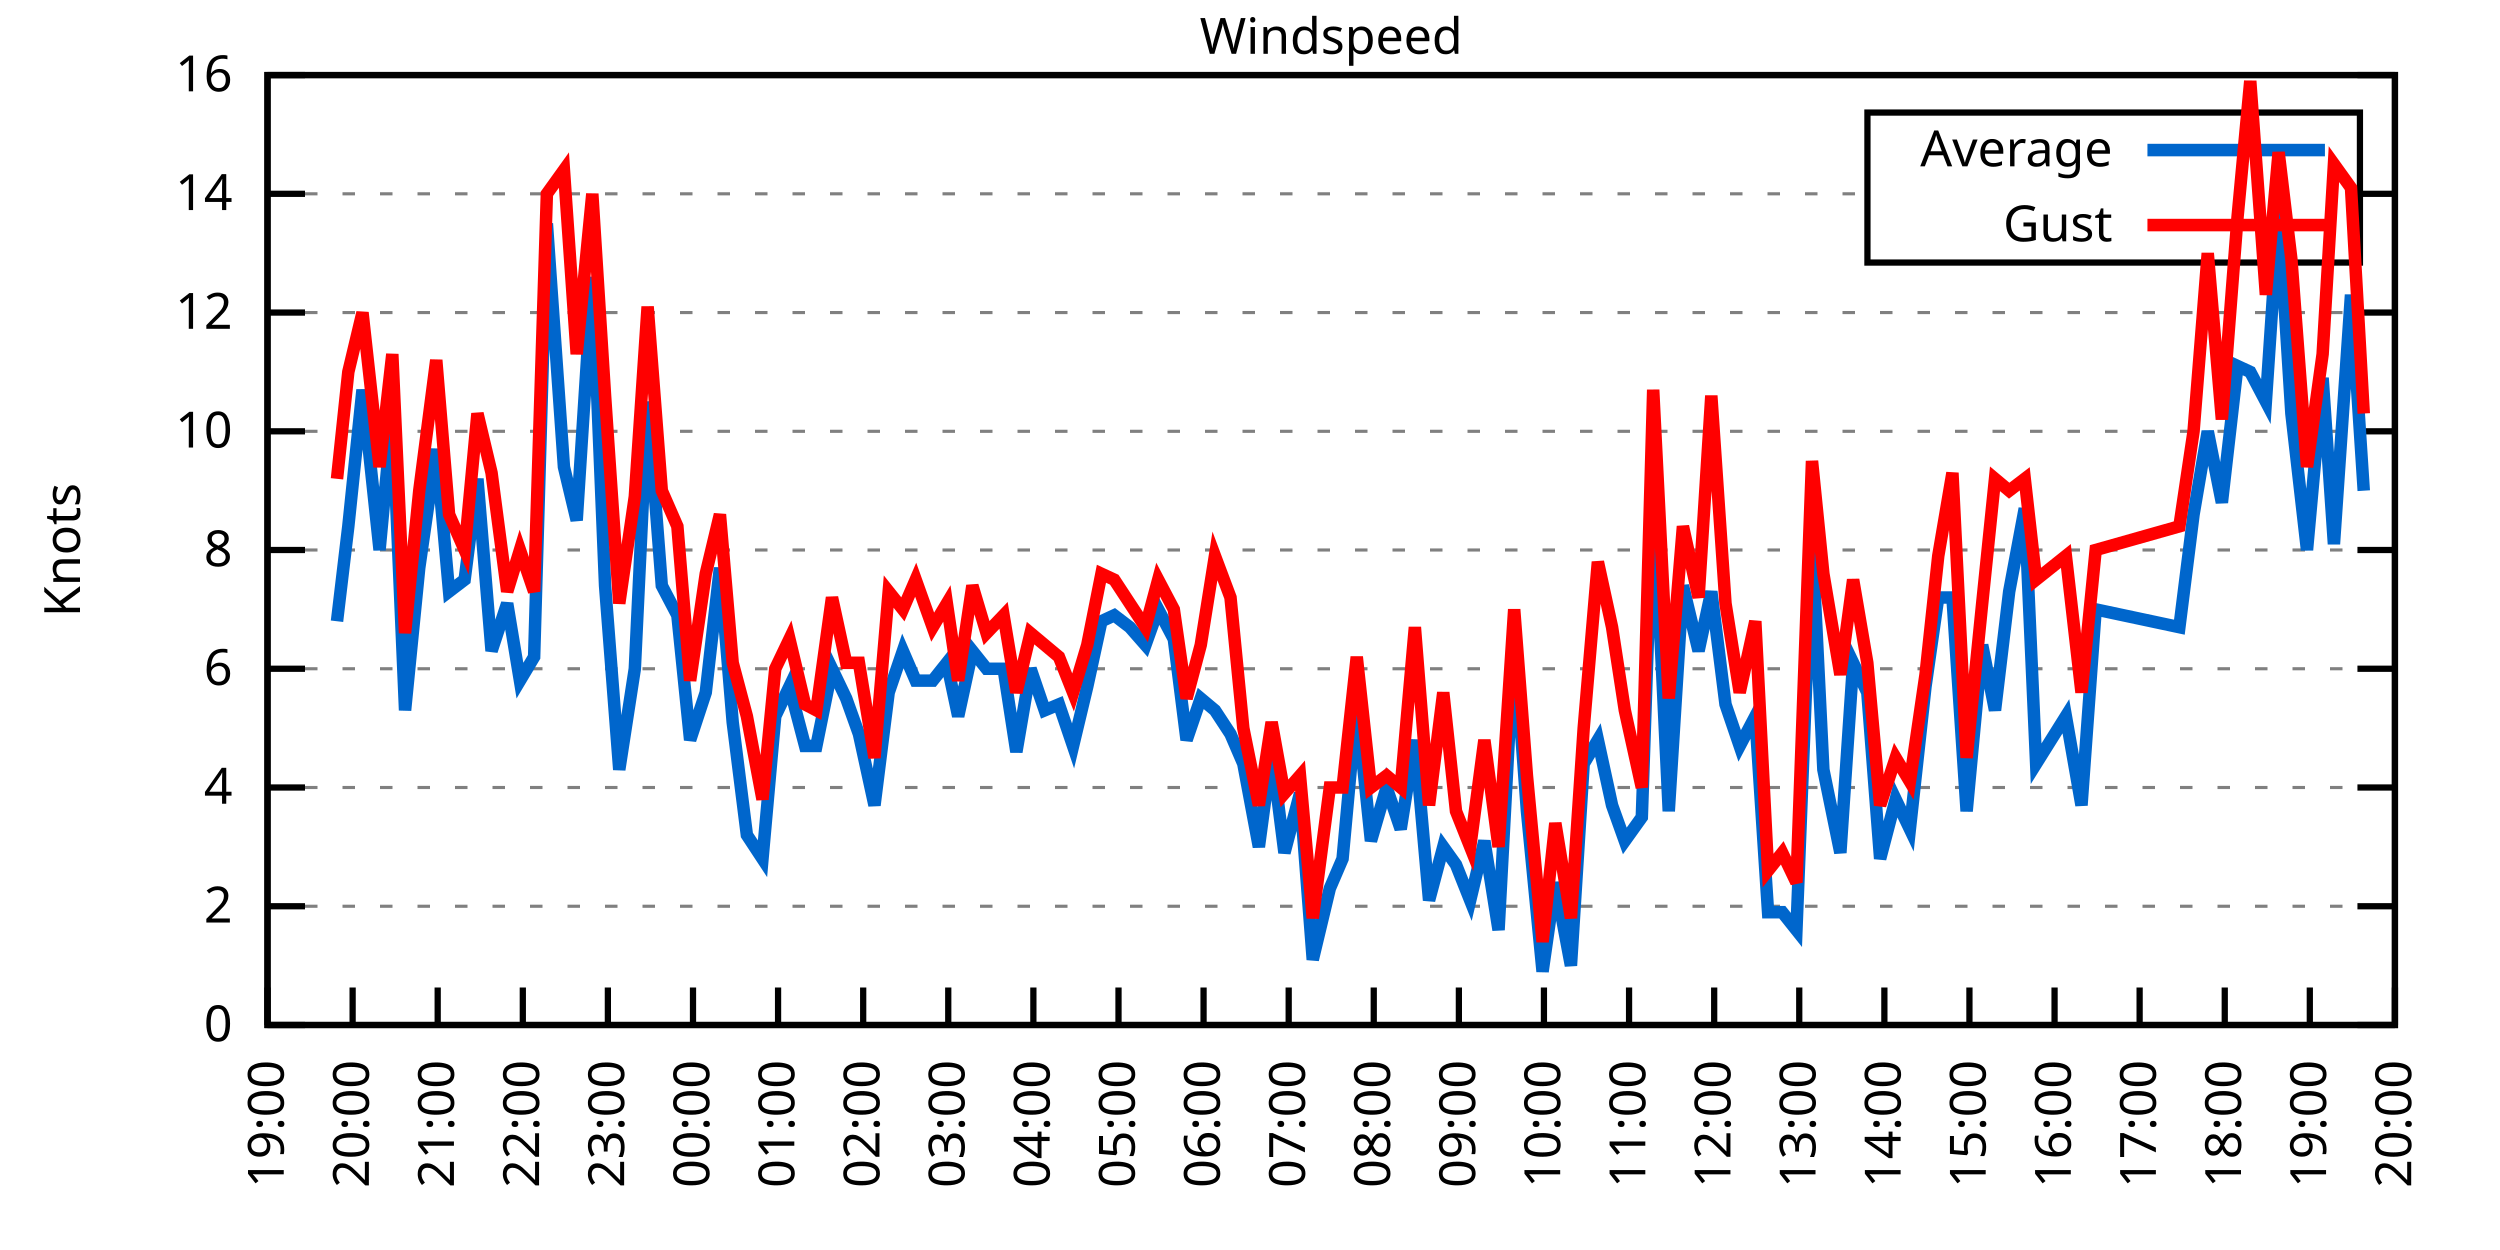
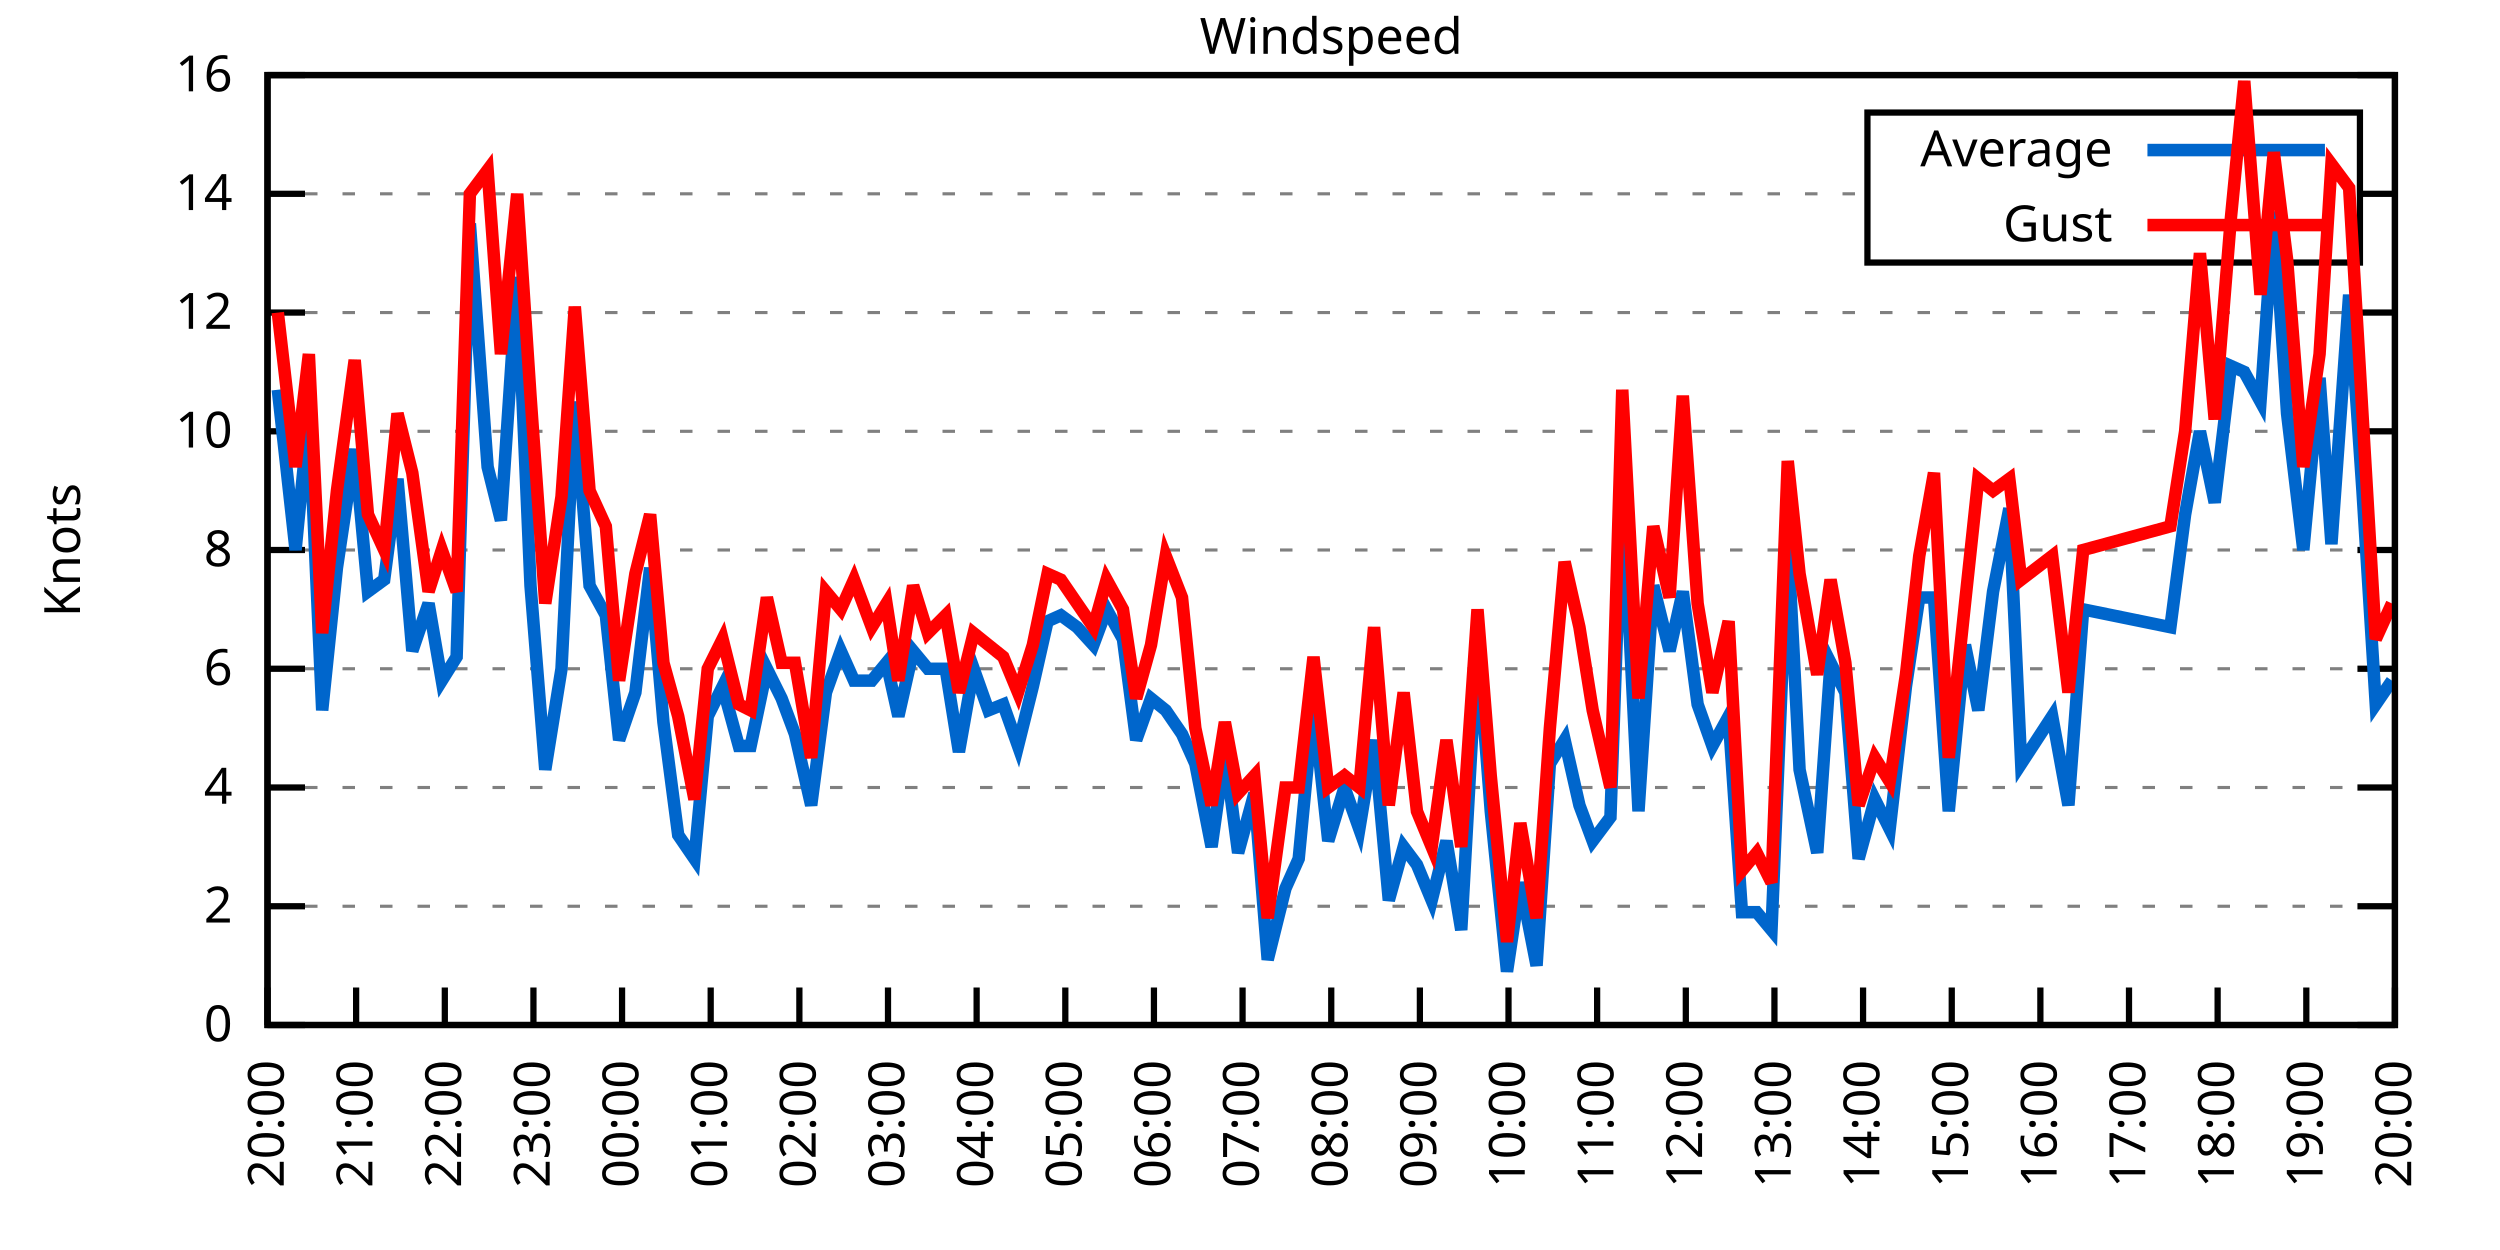
<svg xmlns="http://www.w3.org/2000/svg" xmlns:xlink="http://www.w3.org/1999/xlink" width="400" height="200" viewBox="0 0 400 200">
  <g id="gnuplot_canvas">
    <rect x="0" y="0" width="400" height="200" fill="none" />
    <defs>
      <circle id="gpDot" r="0.5" stroke-width="0.5" stroke="currentColor" />
      <path id="gpPt0" stroke-width="0.333" stroke="currentColor" d="M-1,0 h2 M0,-1 v2" />
      <path id="gpPt1" stroke-width="0.333" stroke="currentColor" d="M-1,-1 L1,1 M1,-1 L-1,1" />
      <path id="gpPt2" stroke-width="0.333" stroke="currentColor" d="M-1,0 L1,0 M0,-1 L0,1 M-1,-1 L1,1 M-1,1 L1,-1" />
      <rect id="gpPt3" stroke-width="0.333" stroke="currentColor" x="-1" y="-1" width="2" height="2" />
      <rect id="gpPt4" stroke-width="0.333" stroke="currentColor" fill="currentColor" x="-1" y="-1" width="2" height="2" />
      <circle id="gpPt5" stroke-width="0.333" stroke="currentColor" cx="0" cy="0" r="1" />
      <use xlink:href="#gpPt5" id="gpPt6" fill="currentColor" stroke="none" />
      <path id="gpPt7" stroke-width="0.333" stroke="currentColor" d="M0,-1.33 L-1.33,0.67 L1.33,0.67 z" />
      <use xlink:href="#gpPt7" id="gpPt8" fill="currentColor" stroke="none" />
      <use xlink:href="#gpPt7" id="gpPt9" stroke="currentColor" transform="rotate(180)" />
      <use xlink:href="#gpPt9" id="gpPt10" fill="currentColor" stroke="none" />
      <use xlink:href="#gpPt3" id="gpPt11" stroke="currentColor" transform="rotate(45)" />
      <use xlink:href="#gpPt11" id="gpPt12" fill="currentColor" stroke="none" />
      <path id="gpPt13" stroke-width="0.333" stroke="currentColor" d="M0,1.330 L1.265,0.411 L0.782,-1.067 L-0.782,-1.076 L-1.265,0.411 z" />
      <use xlink:href="#gpPt13" id="gpPt14" fill="currentColor" stroke="none" />
      <filter id="textbox" filterUnits="objectBoundingBox" x="0" y="0" height="1" width="1">
        <feFlood flood-color="white" flood-opacity="1" result="bgnd" />
        <feComposite in="SourceGraphic" in2="bgnd" operator="atop" />
      </filter>
      <filter id="greybox" filterUnits="objectBoundingBox" x="0" y="0" height="1" width="1">
        <feFlood flood-color="lightgrey" flood-opacity="1" result="grey" />
        <feComposite in="SourceGraphic" in2="grey" operator="atop" />
      </filter>
    </defs>
    <g fill="none" color="white" stroke="currentColor" stroke-width="1.00" stroke-linecap="butt" stroke-linejoin="miter">
</g>
    <g fill="none" color="black" stroke="currentColor" stroke-width="1.00" stroke-linecap="butt" stroke-linejoin="miter">
      <g stroke="none" shape-rendering="crispEdges">
        <polygon fill="rgb(255, 255, 255)" points="42.80,164.00 383.18,164.00 383.18,12.02 42.80,12.02 " />
      </g>
    </g>
    <g fill="none" color="black" stroke="currentColor" stroke-width="1.00" stroke-linecap="butt" stroke-linejoin="miter">
</g>
    <g fill="none" color="black" stroke="black" stroke-width="0.50" stroke-linecap="butt" stroke-linejoin="miter">
</g>
    <g fill="none" color="gray" stroke="currentColor" stroke-width="0.50" stroke-linecap="butt" stroke-linejoin="miter">
      <path stroke="gray" stroke-dasharray="2,4" class="gridline" d="M42.80,164.00 L383.19,164.00  " />
    </g>
    <g fill="none" color="gray" stroke="gray" stroke-width="1.00" stroke-linecap="butt" stroke-linejoin="miter">
</g>
    <g fill="none" color="black" stroke="currentColor" stroke-width="1.00" stroke-linecap="butt" stroke-linejoin="miter">
      <path stroke="black" d="M42.80,164.00 L48.80,164.00 M383.19,164.00 L377.19,164.00  " />
      <g transform="translate(37.20,166.60)" stroke="none" fill="black" font-family="Sans" font-size="8.00" text-anchor="end">
        <text>
          <tspan font-family="Sans"> 0</tspan>
        </text>
      </g>
    </g>
    <g fill="none" color="black" stroke="currentColor" stroke-width="1.00" stroke-linecap="butt" stroke-linejoin="miter">
</g>
    <g fill="none" color="black" stroke="black" stroke-width="0.50" stroke-linecap="butt" stroke-linejoin="miter">
</g>
    <g fill="none" color="gray" stroke="currentColor" stroke-width="0.50" stroke-linecap="butt" stroke-linejoin="miter">
      <path stroke="gray" stroke-dasharray="2,4" class="gridline" d="M42.80,145.00 L383.19,145.00  " />
    </g>
    <g fill="none" color="gray" stroke="gray" stroke-width="1.00" stroke-linecap="butt" stroke-linejoin="miter">
</g>
    <g fill="none" color="black" stroke="currentColor" stroke-width="1.00" stroke-linecap="butt" stroke-linejoin="miter">
      <path stroke="black" d="M42.80,145.00 L48.80,145.00 M383.19,145.00 L377.19,145.00  " />
      <g transform="translate(37.20,147.60)" stroke="none" fill="black" font-family="Sans" font-size="8.00" text-anchor="end">
        <text>
          <tspan font-family="Sans"> 2</tspan>
        </text>
      </g>
    </g>
    <g fill="none" color="black" stroke="currentColor" stroke-width="1.00" stroke-linecap="butt" stroke-linejoin="miter">
</g>
    <g fill="none" color="black" stroke="black" stroke-width="0.50" stroke-linecap="butt" stroke-linejoin="miter">
</g>
    <g fill="none" color="gray" stroke="currentColor" stroke-width="0.50" stroke-linecap="butt" stroke-linejoin="miter">
      <path stroke="gray" stroke-dasharray="2,4" class="gridline" d="M42.80,126.00 L383.19,126.00  " />
    </g>
    <g fill="none" color="gray" stroke="gray" stroke-width="1.00" stroke-linecap="butt" stroke-linejoin="miter">
</g>
    <g fill="none" color="black" stroke="currentColor" stroke-width="1.00" stroke-linecap="butt" stroke-linejoin="miter">
      <path stroke="black" d="M42.80,126.00 L48.80,126.00 M383.19,126.00 L377.19,126.00  " />
      <g transform="translate(37.20,128.60)" stroke="none" fill="black" font-family="Sans" font-size="8.00" text-anchor="end">
        <text>
          <tspan font-family="Sans"> 4</tspan>
        </text>
      </g>
    </g>
    <g fill="none" color="black" stroke="currentColor" stroke-width="1.00" stroke-linecap="butt" stroke-linejoin="miter">
</g>
    <g fill="none" color="black" stroke="black" stroke-width="0.50" stroke-linecap="butt" stroke-linejoin="miter">
</g>
    <g fill="none" color="gray" stroke="currentColor" stroke-width="0.50" stroke-linecap="butt" stroke-linejoin="miter">
      <path stroke="gray" stroke-dasharray="2,4" class="gridline" d="M42.80,107.00 L383.19,107.00  " />
    </g>
    <g fill="none" color="gray" stroke="gray" stroke-width="1.00" stroke-linecap="butt" stroke-linejoin="miter">
</g>
    <g fill="none" color="black" stroke="currentColor" stroke-width="1.00" stroke-linecap="butt" stroke-linejoin="miter">
      <path stroke="black" d="M42.80,107.00 L48.80,107.00 M383.19,107.00 L377.19,107.00  " />
      <g transform="translate(37.20,109.60)" stroke="none" fill="black" font-family="Sans" font-size="8.00" text-anchor="end">
        <text>
          <tspan font-family="Sans"> 6</tspan>
        </text>
      </g>
    </g>
    <g fill="none" color="black" stroke="currentColor" stroke-width="1.00" stroke-linecap="butt" stroke-linejoin="miter">
</g>
    <g fill="none" color="black" stroke="black" stroke-width="0.50" stroke-linecap="butt" stroke-linejoin="miter">
</g>
    <g fill="none" color="gray" stroke="currentColor" stroke-width="0.50" stroke-linecap="butt" stroke-linejoin="miter">
      <path stroke="gray" stroke-dasharray="2,4" class="gridline" d="M42.80,88.00 L383.19,88.00  " />
    </g>
    <g fill="none" color="gray" stroke="gray" stroke-width="1.00" stroke-linecap="butt" stroke-linejoin="miter">
</g>
    <g fill="none" color="black" stroke="currentColor" stroke-width="1.00" stroke-linecap="butt" stroke-linejoin="miter">
      <path stroke="black" d="M42.80,88.00 L48.80,88.00 M383.19,88.00 L377.19,88.00  " />
      <g transform="translate(37.20,90.60)" stroke="none" fill="black" font-family="Sans" font-size="8.00" text-anchor="end">
        <text>
          <tspan font-family="Sans"> 8</tspan>
        </text>
      </g>
    </g>
    <g fill="none" color="black" stroke="currentColor" stroke-width="1.00" stroke-linecap="butt" stroke-linejoin="miter">
</g>
    <g fill="none" color="black" stroke="black" stroke-width="0.50" stroke-linecap="butt" stroke-linejoin="miter">
</g>
    <g fill="none" color="gray" stroke="currentColor" stroke-width="0.50" stroke-linecap="butt" stroke-linejoin="miter">
      <path stroke="gray" stroke-dasharray="2,4" class="gridline" d="M42.80,69.01 L383.19,69.01  " />
    </g>
    <g fill="none" color="gray" stroke="gray" stroke-width="1.00" stroke-linecap="butt" stroke-linejoin="miter">
</g>
    <g fill="none" color="black" stroke="currentColor" stroke-width="1.00" stroke-linecap="butt" stroke-linejoin="miter">
      <path stroke="black" d="M42.80,69.01 L48.80,69.01 M383.19,69.01 L377.19,69.01  " />
      <g transform="translate(37.20,71.61)" stroke="none" fill="black" font-family="Sans" font-size="8.00" text-anchor="end">
        <text>
          <tspan font-family="Sans"> 10</tspan>
        </text>
      </g>
    </g>
    <g fill="none" color="black" stroke="currentColor" stroke-width="1.00" stroke-linecap="butt" stroke-linejoin="miter">
</g>
    <g fill="none" color="black" stroke="black" stroke-width="0.50" stroke-linecap="butt" stroke-linejoin="miter">
</g>
    <g fill="none" color="gray" stroke="currentColor" stroke-width="0.50" stroke-linecap="butt" stroke-linejoin="miter">
      <path stroke="gray" stroke-dasharray="2,4" class="gridline" d="M42.80,50.01 L383.19,50.01  " />
    </g>
    <g fill="none" color="gray" stroke="gray" stroke-width="1.00" stroke-linecap="butt" stroke-linejoin="miter">
</g>
    <g fill="none" color="black" stroke="currentColor" stroke-width="1.00" stroke-linecap="butt" stroke-linejoin="miter">
      <path stroke="black" d="M42.80,50.01 L48.80,50.01 M383.19,50.01 L377.19,50.01  " />
      <g transform="translate(37.20,52.61)" stroke="none" fill="black" font-family="Sans" font-size="8.00" text-anchor="end">
        <text>
          <tspan font-family="Sans"> 12</tspan>
        </text>
      </g>
    </g>
    <g fill="none" color="black" stroke="currentColor" stroke-width="1.00" stroke-linecap="butt" stroke-linejoin="miter">
</g>
    <g fill="none" color="black" stroke="black" stroke-width="0.50" stroke-linecap="butt" stroke-linejoin="miter">
</g>
    <g fill="none" color="gray" stroke="currentColor" stroke-width="0.50" stroke-linecap="butt" stroke-linejoin="miter">
      <path stroke="gray" stroke-dasharray="2,4" class="gridline" d="M42.80,31.01 L298.79,31.01 M377.59,31.01 L383.19,31.01  " />
    </g>
    <g fill="none" color="gray" stroke="gray" stroke-width="1.00" stroke-linecap="butt" stroke-linejoin="miter">
</g>
    <g fill="none" color="black" stroke="currentColor" stroke-width="1.00" stroke-linecap="butt" stroke-linejoin="miter">
      <path stroke="black" d="M42.80,31.01 L48.80,31.01 M383.19,31.01 L377.19,31.01  " />
      <g transform="translate(37.20,33.61)" stroke="none" fill="black" font-family="Sans" font-size="8.00" text-anchor="end">
        <text>
          <tspan font-family="Sans"> 14</tspan>
        </text>
      </g>
    </g>
    <g fill="none" color="black" stroke="currentColor" stroke-width="1.00" stroke-linecap="butt" stroke-linejoin="miter">
</g>
    <g fill="none" color="black" stroke="black" stroke-width="0.50" stroke-linecap="butt" stroke-linejoin="miter">
</g>
    <g fill="none" color="gray" stroke="currentColor" stroke-width="0.50" stroke-linecap="butt" stroke-linejoin="miter">
      <path stroke="gray" stroke-dasharray="2,4" class="gridline" d="M42.80,12.01 L383.19,12.01  " />
    </g>
    <g fill="none" color="gray" stroke="gray" stroke-width="1.00" stroke-linecap="butt" stroke-linejoin="miter">
</g>
    <g fill="none" color="black" stroke="currentColor" stroke-width="1.00" stroke-linecap="butt" stroke-linejoin="miter">
      <path stroke="black" d="M42.80,12.01 L48.80,12.01 M383.19,12.01 L377.19,12.01  " />
      <g transform="translate(37.20,14.61)" stroke="none" fill="black" font-family="Sans" font-size="8.00" text-anchor="end">
        <text>
          <tspan font-family="Sans"> 16</tspan>
        </text>
      </g>
    </g>
    <g fill="none" color="black" stroke="currentColor" stroke-width="1.00" stroke-linecap="butt" stroke-linejoin="miter">
      <path stroke="black" d="M42.80,164.00 L42.80,158.00  " />
      <g transform="translate(45.40,169.60) rotate(270.00)" stroke="none" fill="black" font-family="Sans" font-size="8.00" text-anchor="end">
        <text>
-           <tspan font-family="Sans">19:00</tspan>
-         </text>
-       </g>
-     </g>
-     <g fill="none" color="black" stroke="currentColor" stroke-width="1.00" stroke-linecap="butt" stroke-linejoin="miter">
-       <path stroke="black" d="M56.42,164.00 L56.42,158.00  " />
-       <g transform="translate(59.02,169.60) rotate(270.00)" stroke="none" fill="black" font-family="Sans" font-size="8.00" text-anchor="end">
-         <text>
          <tspan font-family="Sans">20:00</tspan>
        </text>
      </g>
    </g>
    <g fill="none" color="black" stroke="currentColor" stroke-width="1.00" stroke-linecap="butt" stroke-linejoin="miter">
-       <path stroke="black" d="M70.03,164.00 L70.03,158.00  " />
-       <g transform="translate(72.63,169.60) rotate(270.00)" stroke="none" fill="black" font-family="Sans" font-size="8.00" text-anchor="end">
+       <path stroke="black" d="M56.98,164.00 L56.98,158.00  " />
+       <g transform="translate(59.58,169.60) rotate(270.00)" stroke="none" fill="black" font-family="Sans" font-size="8.00" text-anchor="end">
        <text>
          <tspan font-family="Sans">21:00</tspan>
        </text>
      </g>
    </g>
    <g fill="none" color="black" stroke="currentColor" stroke-width="1.00" stroke-linecap="butt" stroke-linejoin="miter">
-       <path stroke="black" d="M83.65,164.00 L83.65,158.00  " />
-       <g transform="translate(86.25,169.60) rotate(270.00)" stroke="none" fill="black" font-family="Sans" font-size="8.00" text-anchor="end">
+       <path stroke="black" d="M71.17,164.00 L71.17,158.00  " />
+       <g transform="translate(73.77,169.60) rotate(270.00)" stroke="none" fill="black" font-family="Sans" font-size="8.00" text-anchor="end">
        <text>
          <tspan font-family="Sans">22:00</tspan>
        </text>
      </g>
    </g>
    <g fill="none" color="black" stroke="currentColor" stroke-width="1.00" stroke-linecap="butt" stroke-linejoin="miter">
-       <path stroke="black" d="M97.26,164.00 L97.26,158.00  " />
-       <g transform="translate(99.86,169.60) rotate(270.00)" stroke="none" fill="black" font-family="Sans" font-size="8.00" text-anchor="end">
+       <path stroke="black" d="M85.35,164.00 L85.35,158.00  " />
+       <g transform="translate(87.95,169.60) rotate(270.00)" stroke="none" fill="black" font-family="Sans" font-size="8.00" text-anchor="end">
        <text>
          <tspan font-family="Sans">23:00</tspan>
        </text>
      </g>
    </g>
    <g fill="none" color="black" stroke="currentColor" stroke-width="1.00" stroke-linecap="butt" stroke-linejoin="miter">
-       <path stroke="black" d="M110.88,164.00 L110.88,158.00  " />
-       <g transform="translate(113.48,169.60) rotate(270.00)" stroke="none" fill="black" font-family="Sans" font-size="8.00" text-anchor="end">
+       <path stroke="black" d="M99.53,164.00 L99.53,158.00  " />
+       <g transform="translate(102.13,169.60) rotate(270.00)" stroke="none" fill="black" font-family="Sans" font-size="8.00" text-anchor="end">
        <text>
          <tspan font-family="Sans">00:00</tspan>
        </text>
      </g>
    </g>
    <g fill="none" color="black" stroke="currentColor" stroke-width="1.00" stroke-linecap="butt" stroke-linejoin="miter">
-       <path stroke="black" d="M124.49,164.00 L124.49,158.00  " />
-       <g transform="translate(127.09,169.60) rotate(270.00)" stroke="none" fill="black" font-family="Sans" font-size="8.00" text-anchor="end">
+       <path stroke="black" d="M113.71,164.00 L113.71,158.00  " />
+       <g transform="translate(116.31,169.60) rotate(270.00)" stroke="none" fill="black" font-family="Sans" font-size="8.00" text-anchor="end">
        <text>
          <tspan font-family="Sans">01:00</tspan>
        </text>
      </g>
    </g>
    <g fill="none" color="black" stroke="currentColor" stroke-width="1.00" stroke-linecap="butt" stroke-linejoin="miter">
-       <path stroke="black" d="M138.11,164.00 L138.11,158.00  " />
-       <g transform="translate(140.71,169.60) rotate(270.00)" stroke="none" fill="black" font-family="Sans" font-size="8.00" text-anchor="end">
+       <path stroke="black" d="M127.90,164.00 L127.90,158.00  " />
+       <g transform="translate(130.50,169.60) rotate(270.00)" stroke="none" fill="black" font-family="Sans" font-size="8.00" text-anchor="end">
        <text>
          <tspan font-family="Sans">02:00</tspan>
        </text>
      </g>
    </g>
    <g fill="none" color="black" stroke="currentColor" stroke-width="1.00" stroke-linecap="butt" stroke-linejoin="miter">
-       <path stroke="black" d="M151.72,164.00 L151.72,158.00  " />
-       <g transform="translate(154.32,169.60) rotate(270.00)" stroke="none" fill="black" font-family="Sans" font-size="8.00" text-anchor="end">
+       <path stroke="black" d="M142.08,164.00 L142.08,158.00  " />
+       <g transform="translate(144.68,169.60) rotate(270.00)" stroke="none" fill="black" font-family="Sans" font-size="8.00" text-anchor="end">
        <text>
          <tspan font-family="Sans">03:00</tspan>
        </text>
      </g>
    </g>
    <g fill="none" color="black" stroke="currentColor" stroke-width="1.00" stroke-linecap="butt" stroke-linejoin="miter">
-       <path stroke="black" d="M165.34,164.00 L165.34,158.00  " />
-       <g transform="translate(167.94,169.60) rotate(270.00)" stroke="none" fill="black" font-family="Sans" font-size="8.00" text-anchor="end">
+       <path stroke="black" d="M156.26,164.00 L156.26,158.00  " />
+       <g transform="translate(158.86,169.60) rotate(270.00)" stroke="none" fill="black" font-family="Sans" font-size="8.00" text-anchor="end">
        <text>
          <tspan font-family="Sans">04:00</tspan>
        </text>
      </g>
    </g>
    <g fill="none" color="black" stroke="currentColor" stroke-width="1.00" stroke-linecap="butt" stroke-linejoin="miter">
-       <path stroke="black" d="M178.96,164.00 L178.96,158.00  " />
-       <g transform="translate(181.56,169.60) rotate(270.00)" stroke="none" fill="black" font-family="Sans" font-size="8.00" text-anchor="end">
+       <path stroke="black" d="M170.45,164.00 L170.45,158.00  " />
+       <g transform="translate(173.05,169.60) rotate(270.00)" stroke="none" fill="black" font-family="Sans" font-size="8.00" text-anchor="end">
        <text>
          <tspan font-family="Sans">05:00</tspan>
        </text>
      </g>
    </g>
    <g fill="none" color="black" stroke="currentColor" stroke-width="1.00" stroke-linecap="butt" stroke-linejoin="miter">
-       <path stroke="black" d="M192.57,164.00 L192.57,158.00  " />
-       <g transform="translate(195.17,169.60) rotate(270.00)" stroke="none" fill="black" font-family="Sans" font-size="8.00" text-anchor="end">
+       <path stroke="black" d="M184.63,164.00 L184.63,158.00  " />
+       <g transform="translate(187.23,169.60) rotate(270.00)" stroke="none" fill="black" font-family="Sans" font-size="8.00" text-anchor="end">
        <text>
          <tspan font-family="Sans">06:00</tspan>
        </text>
      </g>
    </g>
    <g fill="none" color="black" stroke="currentColor" stroke-width="1.00" stroke-linecap="butt" stroke-linejoin="miter">
-       <path stroke="black" d="M206.19,164.00 L206.19,158.00  " />
-       <g transform="translate(208.79,169.60) rotate(270.00)" stroke="none" fill="black" font-family="Sans" font-size="8.00" text-anchor="end">
+       <path stroke="black" d="M198.81,164.00 L198.81,158.00  " />
+       <g transform="translate(201.41,169.60) rotate(270.00)" stroke="none" fill="black" font-family="Sans" font-size="8.00" text-anchor="end">
        <text>
          <tspan font-family="Sans">07:00</tspan>
        </text>
      </g>
    </g>
    <g fill="none" color="black" stroke="currentColor" stroke-width="1.00" stroke-linecap="butt" stroke-linejoin="miter">
-       <path stroke="black" d="M219.80,164.00 L219.80,158.00  " />
-       <g transform="translate(222.40,169.60) rotate(270.00)" stroke="none" fill="black" font-family="Sans" font-size="8.00" text-anchor="end">
+       <path stroke="black" d="M213.00,164.00 L213.00,158.00  " />
+       <g transform="translate(215.60,169.60) rotate(270.00)" stroke="none" fill="black" font-family="Sans" font-size="8.00" text-anchor="end">
        <text>
          <tspan font-family="Sans">08:00</tspan>
        </text>
      </g>
    </g>
    <g fill="none" color="black" stroke="currentColor" stroke-width="1.00" stroke-linecap="butt" stroke-linejoin="miter">
-       <path stroke="black" d="M233.42,164.00 L233.42,158.00  " />
-       <g transform="translate(236.02,169.60) rotate(270.00)" stroke="none" fill="black" font-family="Sans" font-size="8.00" text-anchor="end">
+       <path stroke="black" d="M227.18,164.00 L227.18,158.00  " />
+       <g transform="translate(229.78,169.60) rotate(270.00)" stroke="none" fill="black" font-family="Sans" font-size="8.00" text-anchor="end">
        <text>
          <tspan font-family="Sans">09:00</tspan>
        </text>
      </g>
    </g>
    <g fill="none" color="black" stroke="currentColor" stroke-width="1.00" stroke-linecap="butt" stroke-linejoin="miter">
-       <path stroke="black" d="M247.03,164.00 L247.03,158.00  " />
-       <g transform="translate(249.63,169.60) rotate(270.00)" stroke="none" fill="black" font-family="Sans" font-size="8.00" text-anchor="end">
+       <path stroke="black" d="M241.36,164.00 L241.36,158.00  " />
+       <g transform="translate(243.96,169.60) rotate(270.00)" stroke="none" fill="black" font-family="Sans" font-size="8.00" text-anchor="end">
        <text>
          <tspan font-family="Sans">10:00</tspan>
        </text>
      </g>
    </g>
    <g fill="none" color="black" stroke="currentColor" stroke-width="1.00" stroke-linecap="butt" stroke-linejoin="miter">
-       <path stroke="black" d="M260.65,164.00 L260.65,158.00  " />
-       <g transform="translate(263.25,169.60) rotate(270.00)" stroke="none" fill="black" font-family="Sans" font-size="8.00" text-anchor="end">
+       <path stroke="black" d="M255.54,164.00 L255.54,158.00  " />
+       <g transform="translate(258.14,169.60) rotate(270.00)" stroke="none" fill="black" font-family="Sans" font-size="8.00" text-anchor="end">
        <text>
          <tspan font-family="Sans">11:00</tspan>
        </text>
      </g>
    </g>
    <g fill="none" color="black" stroke="currentColor" stroke-width="1.00" stroke-linecap="butt" stroke-linejoin="miter">
-       <path stroke="black" d="M274.27,164.00 L274.27,158.00  " />
-       <g transform="translate(276.87,169.60) rotate(270.00)" stroke="none" fill="black" font-family="Sans" font-size="8.00" text-anchor="end">
+       <path stroke="black" d="M269.73,164.00 L269.73,158.00  " />
+       <g transform="translate(272.33,169.60) rotate(270.00)" stroke="none" fill="black" font-family="Sans" font-size="8.00" text-anchor="end">
        <text>
          <tspan font-family="Sans">12:00</tspan>
        </text>
      </g>
    </g>
    <g fill="none" color="black" stroke="currentColor" stroke-width="1.00" stroke-linecap="butt" stroke-linejoin="miter">
-       <path stroke="black" d="M287.88,164.00 L287.88,158.00  " />
-       <g transform="translate(290.48,169.60) rotate(270.00)" stroke="none" fill="black" font-family="Sans" font-size="8.00" text-anchor="end">
+       <path stroke="black" d="M283.91,164.00 L283.91,158.00  " />
+       <g transform="translate(286.51,169.60) rotate(270.00)" stroke="none" fill="black" font-family="Sans" font-size="8.00" text-anchor="end">
        <text>
          <tspan font-family="Sans">13:00</tspan>
        </text>
      </g>
    </g>
    <g fill="none" color="black" stroke="currentColor" stroke-width="1.00" stroke-linecap="butt" stroke-linejoin="miter">
-       <path stroke="black" d="M301.50,164.00 L301.50,158.00  " />
-       <g transform="translate(304.10,169.60) rotate(270.00)" stroke="none" fill="black" font-family="Sans" font-size="8.00" text-anchor="end">
+       <path stroke="black" d="M298.09,164.00 L298.09,158.00  " />
+       <g transform="translate(300.69,169.60) rotate(270.00)" stroke="none" fill="black" font-family="Sans" font-size="8.00" text-anchor="end">
        <text>
          <tspan font-family="Sans">14:00</tspan>
        </text>
      </g>
    </g>
    <g fill="none" color="black" stroke="currentColor" stroke-width="1.00" stroke-linecap="butt" stroke-linejoin="miter">
-       <path stroke="black" d="M315.11,164.00 L315.11,158.00  " />
-       <g transform="translate(317.71,169.60) rotate(270.00)" stroke="none" fill="black" font-family="Sans" font-size="8.00" text-anchor="end">
+       <path stroke="black" d="M312.28,164.00 L312.28,158.00  " />
+       <g transform="translate(314.88,169.60) rotate(270.00)" stroke="none" fill="black" font-family="Sans" font-size="8.00" text-anchor="end">
        <text>
          <tspan font-family="Sans">15:00</tspan>
        </text>
      </g>
    </g>
    <g fill="none" color="black" stroke="currentColor" stroke-width="1.00" stroke-linecap="butt" stroke-linejoin="miter">
-       <path stroke="black" d="M328.73,164.00 L328.73,158.00  " />
-       <g transform="translate(331.33,169.60) rotate(270.00)" stroke="none" fill="black" font-family="Sans" font-size="8.00" text-anchor="end">
+       <path stroke="black" d="M326.46,164.00 L326.46,158.00  " />
+       <g transform="translate(329.06,169.60) rotate(270.00)" stroke="none" fill="black" font-family="Sans" font-size="8.00" text-anchor="end">
        <text>
          <tspan font-family="Sans">16:00</tspan>
        </text>
      </g>
    </g>
    <g fill="none" color="black" stroke="currentColor" stroke-width="1.00" stroke-linecap="butt" stroke-linejoin="miter">
-       <path stroke="black" d="M342.34,164.00 L342.34,158.00  " />
-       <g transform="translate(344.94,169.60) rotate(270.00)" stroke="none" fill="black" font-family="Sans" font-size="8.00" text-anchor="end">
+       <path stroke="black" d="M340.64,164.00 L340.64,158.00  " />
+       <g transform="translate(343.24,169.60) rotate(270.00)" stroke="none" fill="black" font-family="Sans" font-size="8.00" text-anchor="end">
        <text>
          <tspan font-family="Sans">17:00</tspan>
        </text>
      </g>
    </g>
    <g fill="none" color="black" stroke="currentColor" stroke-width="1.00" stroke-linecap="butt" stroke-linejoin="miter">
-       <path stroke="black" d="M355.96,164.00 L355.96,158.00  " />
-       <g transform="translate(358.56,169.60) rotate(270.00)" stroke="none" fill="black" font-family="Sans" font-size="8.00" text-anchor="end">
+       <path stroke="black" d="M354.82,164.00 L354.82,158.00  " />
+       <g transform="translate(357.42,169.60) rotate(270.00)" stroke="none" fill="black" font-family="Sans" font-size="8.00" text-anchor="end">
        <text>
          <tspan font-family="Sans">18:00</tspan>
        </text>
      </g>
    </g>
    <g fill="none" color="black" stroke="currentColor" stroke-width="1.00" stroke-linecap="butt" stroke-linejoin="miter">
-       <path stroke="black" d="M369.57,164.00 L369.57,158.00  " />
-       <g transform="translate(372.17,169.60) rotate(270.00)" stroke="none" fill="black" font-family="Sans" font-size="8.00" text-anchor="end">
+       <path stroke="black" d="M369.01,164.00 L369.01,158.00  " />
+       <g transform="translate(371.61,169.60) rotate(270.00)" stroke="none" fill="black" font-family="Sans" font-size="8.00" text-anchor="end">
        <text>
          <tspan font-family="Sans">19:00</tspan>
        </text>
      </g>
    </g>
    <g fill="none" color="black" stroke="currentColor" stroke-width="1.00" stroke-linecap="butt" stroke-linejoin="miter">
      <path stroke="black" d="M383.19,164.00 L383.19,158.00  " />
      <g transform="translate(385.79,169.60) rotate(270.00)" stroke="none" fill="black" font-family="Sans" font-size="8.00" text-anchor="end">
        <text>
          <tspan font-family="Sans">20:00</tspan>
        </text>
      </g>
    </g>
    <g fill="none" color="black" stroke="currentColor" stroke-width="1.00" stroke-linecap="butt" stroke-linejoin="miter">
</g>
    <g fill="none" color="black" stroke="currentColor" stroke-width="1.00" stroke-linecap="butt" stroke-linejoin="miter">
      <path stroke="black" d="M42.80,12.01 L42.80,164.00 L383.19,164.00 L383.19,12.01 L42.80,12.01 Z  " />
    </g>
    <g fill="none" color="black" stroke="currentColor" stroke-width="1.00" stroke-linecap="butt" stroke-linejoin="miter">
</g>
    <g fill="none" color="black" stroke="currentColor" stroke-width="1.00" stroke-linecap="butt" stroke-linejoin="miter">
      <path stroke="black" d="M298.79,42.01 L298.79,18.01 L377.59,18.01 L377.59,42.01 L298.79,42.01 Z  " />
    </g>
    <g id="Windspeed_plot_1">
      <g fill="none" color="white" stroke="black" stroke-width="2.00" stroke-linecap="butt" stroke-linejoin="miter">
</g>
      <g fill="none" color="black" stroke="currentColor" stroke-width="2.00" stroke-linecap="butt" stroke-linejoin="miter">
        <g transform="translate(337.99,26.61)" stroke="none" fill="black" font-family="Sans" font-size="8.00" text-anchor="end">
          <text>
            <tspan font-family="Sans">Average</tspan>
          </text>
        </g>
      </g>
      <g fill="none" color="black" stroke="currentColor" stroke-width="2.00" stroke-linecap="butt" stroke-linejoin="miter">
-         <path stroke="rgb(  0, 102, 204)" d="M343.59,24.01 L371.99,24.01 M53.92,99.40 L55.73,84.21 L58.00,62.36 L60.73,88.00 L62.77,66.16 L64.81,113.65   L67.08,90.85 L69.80,71.86 L71.85,94.65 L74.34,92.75 L76.39,76.61 L78.65,104.15 L81.15,96.55 L83.19,108.90   L85.46,105.10 L87.50,35.76 L90.23,74.71 L92.27,83.26 L94.77,44.31 L96.81,93.70 L99.08,123.15 L101.57,107.00   L103.62,64.26 L105.89,93.70 L108.38,98.45 L110.42,118.40 L112.92,110.80 L115.19,90.85 L117.23,115.55 L119.50,133.60   L122.00,137.40 L124.04,114.60 L126.31,109.85 L128.81,119.35 L130.62,119.35 L133.12,107.00 L135.39,111.75 L137.43,117.45   L139.92,128.85 L142.19,110.80 L144.46,104.15 L146.51,108.90 L149.23,108.90 L151.50,106.05 L153.31,114.60 L155.58,104.15   L157.85,107.00 L160.57,107.00 L162.62,120.30 L164.89,107.00 L167.16,113.65 L169.43,112.70 L171.69,119.35 L173.96,109.85   L176.23,99.40 L178.28,98.45 L180.77,100.35 L183.27,103.20 L185.31,97.50 L187.81,102.25 L189.85,118.40 L192.12,111.75   L194.39,113.65 L196.88,117.45 L198.93,122.20 L201.42,135.50 L203.46,120.30 L205.51,136.45 L208.00,126.95 L210.04,153.55   L212.77,142.15 L214.81,137.40 L217.08,112.70 L219.35,134.55 L221.85,126.00 L224.11,132.65 L226.38,118.40 L228.65,144.05   L230.92,135.50 L232.96,138.35 L235.23,144.05 L237.50,134.55 L239.77,148.80 L242.27,102.25 L244.31,129.80 L246.81,155.45   L248.85,141.20 L251.35,154.50 L253.39,122.20 L255.66,118.40 L257.93,128.85 L259.97,134.55 L262.69,130.75 L264.51,77.56   L267.00,129.80 L269.27,93.70 L271.77,104.15 L273.81,94.65 L276.08,112.70 L278.35,119.35 L280.85,114.60 L282.89,145.95   L285.16,145.95 L287.43,148.80 L289.92,86.11 L291.74,123.15 L294.46,136.45 L296.50,106.05 L298.77,110.80 L300.82,137.40   L303.31,127.90 L305.58,132.65 L308.08,109.85 L310.12,95.60 L312.39,95.60 L314.66,129.80 L317.15,103.20 L319.20,113.65   L321.47,94.65 L323.96,81.36 L325.78,122.20 L330.54,114.60 L333.04,128.85 L335.31,97.50 L348.70,100.35 L350.97,82.31   L353.24,69.01 L355.50,80.41 L358.00,58.56 L360.04,59.51 L362.54,64.26 L364.58,33.86 L366.62,66.16 L369.12,88.00   L371.62,60.46 L373.43,87.06 L376.16,47.16 L378.20,78.51  " />
+         <path stroke="rgb(  0, 102, 204)" d="M343.59,24.01 L371.99,24.01 M44.45,62.36 L47.29,88.00 L49.42,66.16 L51.55,113.65 L53.91,90.85 L56.75,71.86   L58.87,94.65 L61.47,92.75 L63.60,76.61 L65.97,104.15 L68.57,96.55 L70.69,108.90 L73.06,105.10 L75.18,35.76   L78.02,74.71 L80.15,83.26 L82.75,44.31 L84.88,93.70 L87.24,123.15 L89.84,107.00 L91.97,64.26 L94.33,93.70   L96.93,98.45 L99.06,118.40 L101.66,110.80 L104.02,90.85 L106.15,115.55 L108.51,133.60 L111.11,137.40 L113.24,114.60   L115.61,109.85 L118.21,119.35 L120.10,119.35 L122.70,107.00 L125.06,111.75 L127.19,117.45 L129.79,128.85 L132.15,110.80   L134.52,104.15 L136.64,108.90 L139.48,108.90 L141.84,106.05 L143.74,114.60 L146.10,104.15 L148.46,107.00 L151.30,107.00   L153.43,120.30 L155.79,107.00 L158.15,113.65 L160.52,112.70 L162.88,119.35 L165.25,109.85 L167.61,99.40 L169.74,98.45   L172.34,100.35 L174.94,103.20 L177.06,97.50 L179.67,102.25 L181.79,118.40 L184.16,111.75 L186.52,113.65 L189.12,117.45   L191.25,122.20 L193.85,135.50 L195.98,120.30 L198.10,136.45 L200.70,126.95 L202.83,153.55 L205.67,142.15 L207.79,137.40   L210.16,112.70 L212.52,134.55 L215.12,126.00 L217.49,132.65 L219.85,118.40 L222.21,144.05 L224.58,135.50 L226.71,138.35   L229.07,144.05 L231.43,134.55 L233.80,148.80 L236.40,102.25 L238.52,129.80 L241.12,155.45 L243.25,141.20 L245.85,154.50   L247.98,122.20 L250.34,118.40 L252.71,128.85 L254.83,134.55 L257.67,130.75 L259.56,77.56 L262.16,129.80 L264.53,93.70   L267.13,104.15 L269.25,94.65 L271.62,112.70 L273.98,119.35 L276.58,114.60 L278.71,145.95 L281.07,145.95 L283.44,148.80   L286.04,86.11 L287.93,123.15 L290.76,136.45 L292.89,106.05 L295.26,110.80 L297.38,137.40 L299.98,127.90 L302.35,132.65   L304.95,109.85 L307.08,95.60 L309.44,95.60 L311.80,129.80 L314.40,103.20 L316.53,113.65 L318.89,94.65 L321.49,81.36   L323.39,122.20 L328.35,114.60 L330.95,128.85 L333.31,97.50 L347.26,100.35 L349.62,82.31 L351.99,69.01 L354.35,80.41   L356.95,58.56 L359.08,59.51 L361.68,64.26 L363.81,33.86 L365.93,66.16 L368.53,88.00 L371.13,60.46 L373.03,87.06   L375.86,47.16 L377.99,78.51 L380.12,112.70 L382.72,108.90  " />
      </g>
    </g>
    <g id="Windspeed_plot_2">
      <g fill="none" color="black" stroke="currentColor" stroke-width="2.00" stroke-linecap="butt" stroke-linejoin="miter">
        <g transform="translate(337.99,38.61)" stroke="none" fill="black" font-family="Sans" font-size="8.00" text-anchor="end">
          <text>
            <tspan font-family="Sans">Gust</tspan>
          </text>
        </g>
      </g>
      <g fill="none" color="black" stroke="currentColor" stroke-width="2.00" stroke-linecap="butt" stroke-linejoin="miter">
-         <path stroke="rgb(255,   0,   0)" d="M343.59,36.01 L371.99,36.01 M53.92,76.61 L55.73,59.51 L58.00,50.01 L60.73,74.71 L62.77,56.66 L64.81,101.30   L67.08,78.51 L69.80,57.61 L71.85,82.31 L74.34,88.00 L76.39,66.16 L78.65,75.66 L81.15,94.65 L83.19,88.00   L85.46,94.65 L87.50,31.01 L90.23,27.21 L92.27,56.66 L94.77,31.01 L96.81,63.31 L99.08,96.55 L101.57,79.46   L103.62,49.06 L105.89,78.51 L108.38,84.21 L110.42,108.90 L112.92,91.80 L115.19,82.31 L117.23,106.05 L119.50,114.60   L122.00,127.90 L124.04,107.00 L126.31,102.25 L128.81,112.70 L130.62,113.65 L133.12,95.60 L135.39,106.05 L137.43,106.05   L139.92,121.25 L142.19,94.65 L144.46,97.50 L146.51,92.75 L149.23,100.35 L151.50,96.55 L153.31,108.90 L155.58,93.70   L157.85,101.30 L160.57,98.45 L162.62,110.80 L164.89,101.30 L167.16,103.20 L169.43,105.10 L171.69,110.80 L173.96,103.20   L176.23,91.80 L178.28,92.75 L180.77,96.55 L183.27,100.35 L185.31,92.75 L187.81,97.50 L189.85,111.75 L192.12,103.20   L194.39,88.95 L196.88,95.60 L198.93,116.50 L201.42,128.85 L203.46,115.55 L205.51,126.95 L208.00,124.10 L210.04,146.90   L212.77,126.00 L214.81,126.00 L217.08,105.10 L219.35,126.00 L221.85,124.10 L224.11,126.00 L226.38,100.35 L228.65,128.85   L230.92,110.80 L232.96,129.80 L235.23,135.50 L237.50,118.40 L239.77,135.50 L242.27,97.50 L244.31,124.10 L246.81,150.70   L248.85,131.70 L251.35,146.90 L253.39,116.50 L255.66,89.90 L257.93,100.35 L259.97,113.65 L262.69,126.00 L264.51,62.36   L267.00,111.75 L269.27,84.21 L271.77,95.60 L273.81,63.31 L276.08,96.55 L278.35,110.80 L280.85,99.40 L282.89,139.30   L285.16,136.45 L287.43,141.20 L289.92,73.76 L291.74,91.80 L294.46,107.95 L296.50,92.75 L298.77,106.05 L300.82,128.85   L303.31,121.25 L305.58,125.05 L308.08,107.95 L310.12,88.95 L312.39,75.66 L314.66,121.25 L317.15,96.55 L319.20,76.61   L321.47,78.51 L323.96,76.61 L325.78,92.75 L330.54,88.95 L333.04,110.80 L335.31,88.00 L348.70,84.21 L350.97,69.01   L353.24,40.51 L355.50,67.11 L358.00,34.81 L360.04,12.96 L362.54,47.16 L364.58,24.36 L366.62,41.46 L369.12,74.71   L371.62,56.66 L373.43,26.26 L376.16,30.06 L378.20,66.16  " />
+         <path stroke="rgb(255,   0,   0)" d="M343.59,36.01 L371.99,36.01 M44.45,50.01 L47.29,74.71 L49.42,56.66 L51.55,101.30 L53.91,78.51 L56.75,57.61   L58.87,82.31 L61.47,88.00 L63.60,66.16 L65.97,75.66 L68.57,94.65 L70.69,88.00 L73.06,94.65 L75.18,31.01   L78.02,27.21 L80.15,56.66 L82.75,31.01 L84.88,63.31 L87.24,96.55 L89.84,79.46 L91.97,49.06 L94.33,78.51   L96.93,84.21 L99.06,108.90 L101.66,91.80 L104.02,82.31 L106.15,106.05 L108.51,114.60 L111.11,127.90 L113.24,107.00   L115.61,102.25 L118.21,112.70 L120.10,113.65 L122.70,95.60 L125.06,106.05 L127.19,106.05 L129.79,121.25 L132.15,94.65   L134.52,97.50 L136.64,92.75 L139.48,100.35 L141.84,96.55 L143.74,108.90 L146.10,93.70 L148.46,101.30 L151.30,98.45   L153.43,110.80 L155.79,101.30 L158.15,103.20 L160.52,105.10 L162.88,110.80 L165.25,103.20 L167.61,91.80 L169.74,92.75   L172.34,96.55 L174.94,100.35 L177.06,92.75 L179.67,97.50 L181.79,111.75 L184.16,103.20 L186.52,88.95 L189.12,95.60   L191.25,116.50 L193.85,128.85 L195.98,115.55 L198.10,126.95 L200.70,124.10 L202.83,146.90 L205.67,126.00 L207.79,126.00   L210.16,105.10 L212.52,126.00 L215.12,124.10 L217.49,126.00 L219.85,100.35 L222.21,128.85 L224.58,110.80 L226.71,129.80   L229.07,135.50 L231.43,118.40 L233.80,135.50 L236.40,97.50 L238.52,124.10 L241.12,150.70 L243.25,131.70 L245.85,146.90   L247.98,116.50 L250.34,89.90 L252.71,100.35 L254.83,113.65 L257.67,126.00 L259.56,62.36 L262.16,111.75 L264.53,84.21   L267.13,95.60 L269.25,63.31 L271.62,96.55 L273.98,110.80 L276.58,99.40 L278.71,139.30 L281.07,136.45 L283.44,141.20   L286.04,73.76 L287.93,91.80 L290.76,107.95 L292.89,92.75 L295.26,106.05 L297.38,128.85 L299.98,121.25 L302.35,125.05   L304.95,107.95 L307.08,88.95 L309.44,75.66 L311.80,121.25 L314.40,96.55 L316.53,76.61 L318.89,78.51 L321.49,76.61   L323.39,92.75 L328.35,88.95 L330.95,110.80 L333.31,88.00 L347.26,84.21 L349.62,69.01 L351.99,40.51 L354.35,67.11   L356.95,34.81 L359.08,12.96 L361.68,47.16 L363.81,24.36 L365.93,41.46 L368.53,74.71 L371.13,56.66 L373.03,26.26   L375.86,30.06 L377.99,66.16 L380.12,102.25 L382.72,96.55  " />
      </g>
    </g>
    <g fill="none" color="black" stroke="currentColor" stroke-width="2.00" stroke-linecap="butt" stroke-linejoin="miter">
</g>
    <g fill="none" color="black" stroke="black" stroke-width="1.00" stroke-linecap="butt" stroke-linejoin="miter">
</g>
    <g fill="none" color="black" stroke="currentColor" stroke-width="1.00" stroke-linecap="butt" stroke-linejoin="miter">
      <path stroke="black" d="M42.80,12.01 L42.80,164.00 L383.19,164.00 L383.19,12.01 L42.80,12.01 Z  " />
      <g transform="translate(12.80,88.01) rotate(270.00)" stroke="none" fill="black" font-family="Sans" font-size="8.00" text-anchor="middle">
        <text>
          <tspan font-family="Sans">Knots</tspan>
        </text>
      </g>
    </g>
    <g fill="none" color="black" stroke="currentColor" stroke-width="1.00" stroke-linecap="butt" stroke-linejoin="miter">
</g>
    <g fill="none" color="black" stroke="currentColor" stroke-width="1.00" stroke-linecap="butt" stroke-linejoin="miter">
      <g transform="translate(212.99,8.61)" stroke="none" fill="black" font-family="Sans" font-size="8.00" text-anchor="middle">
        <text>
          <tspan font-family="Sans">Windspeed</tspan>
        </text>
      </g>
    </g>
    <g fill="none" color="black" stroke="currentColor" stroke-width="1.00" stroke-linecap="butt" stroke-linejoin="miter">
</g>
  </g>
</svg>
